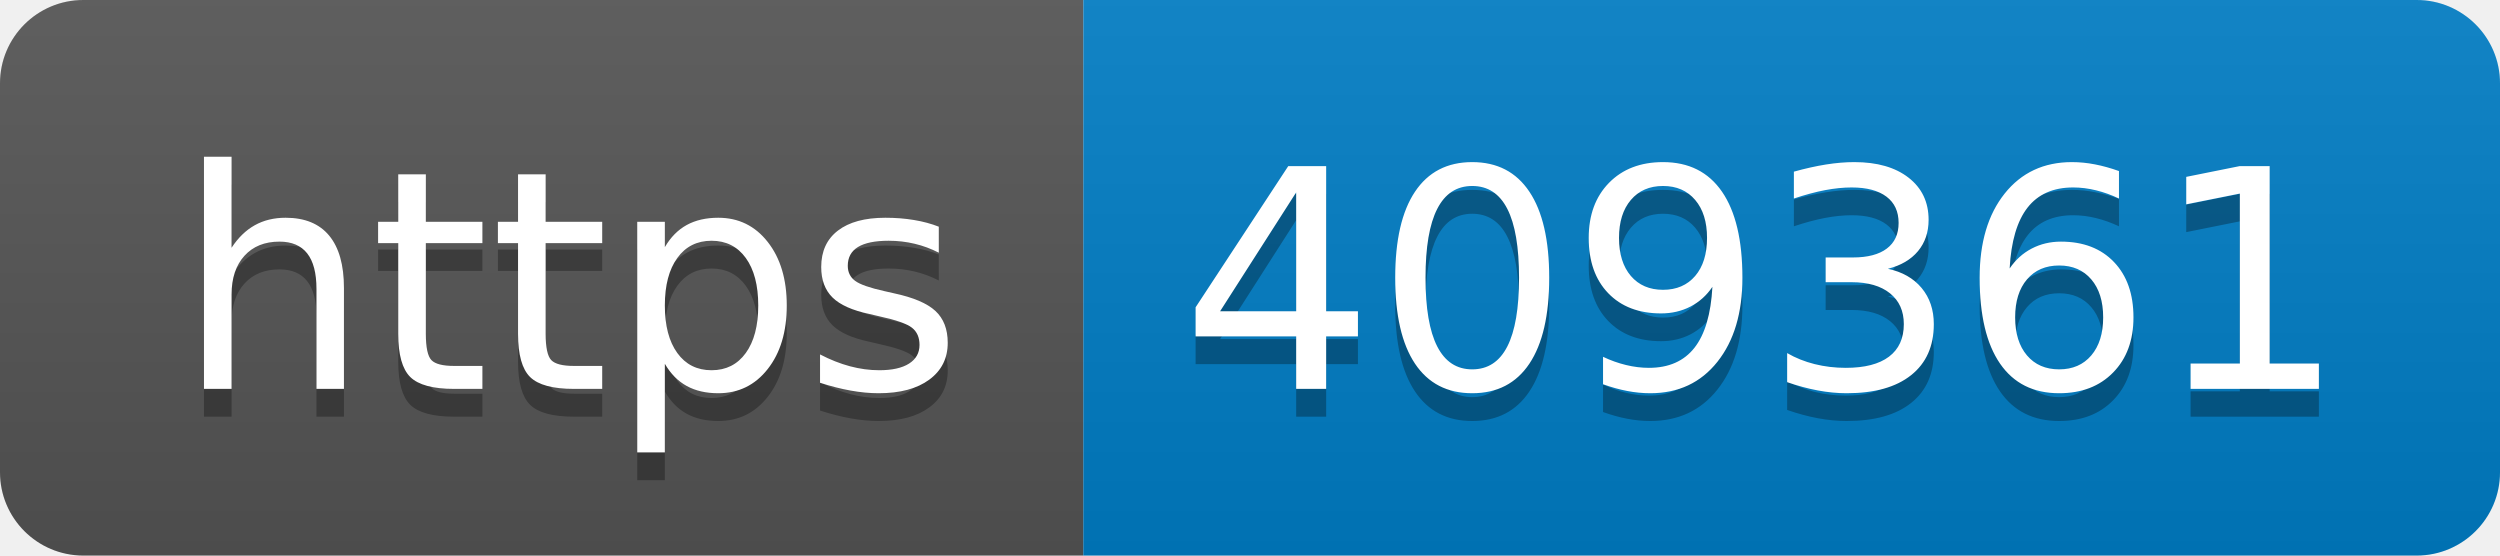
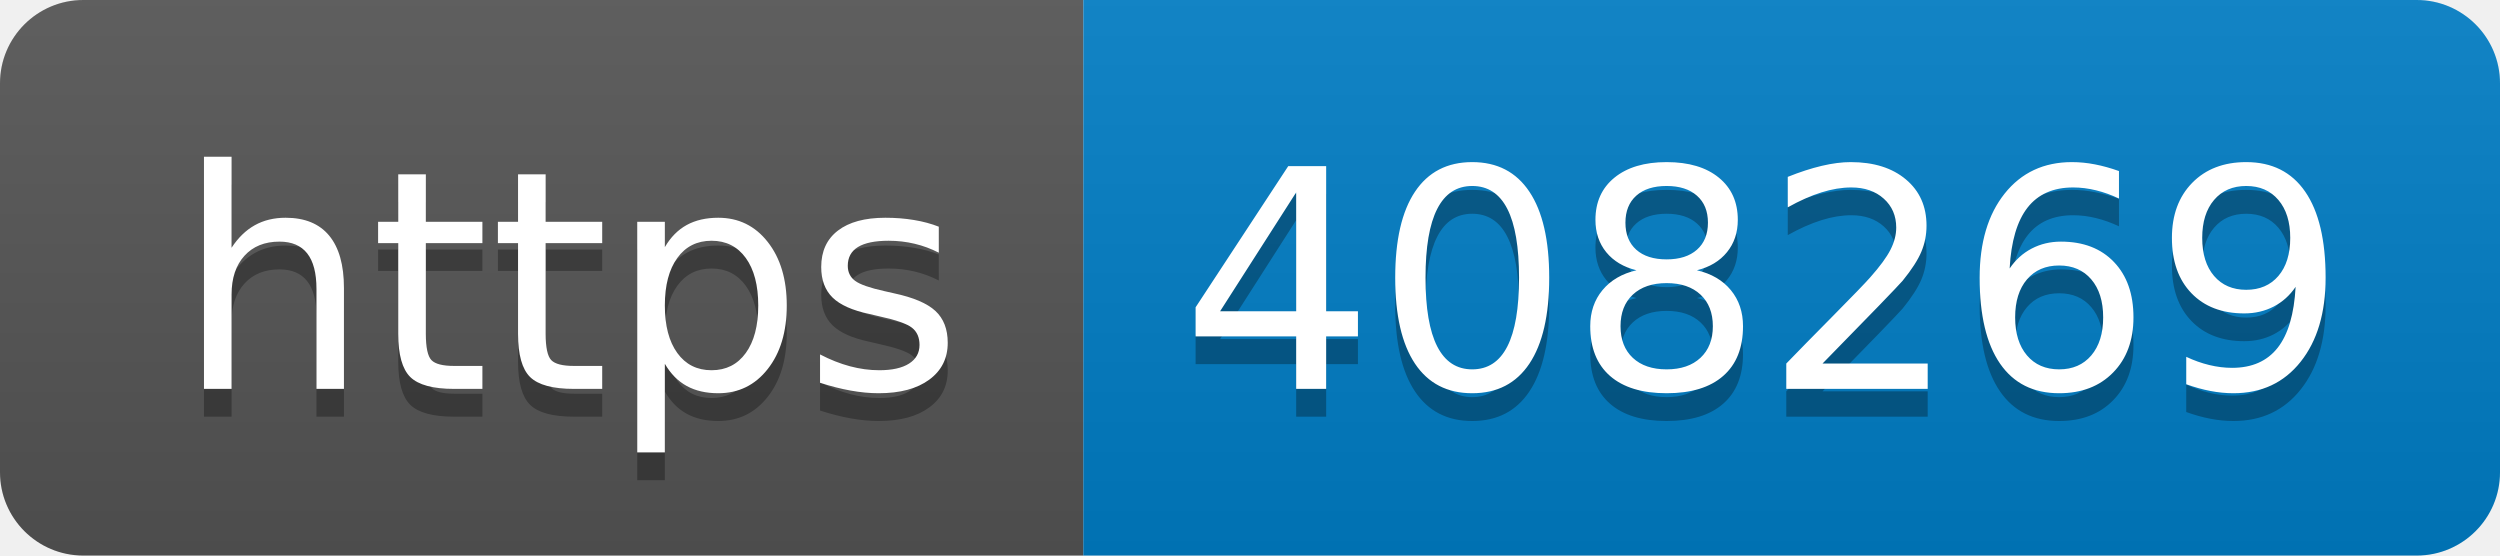
- <svg xmlns="http://www.w3.org/2000/svg" width="90" height="20" role="img" aria-label="https: 409361">
+ <svg xmlns="http://www.w3.org/2000/svg" width="90" height="20" role="img" aria-label="https: 408269">
  <linearGradient id="s" x2="0" y2="100%">
    <stop offset="0" stop-color="#bbb" stop-opacity=".1" />
    <stop offset="1" stop-opacity=".1" />
  </linearGradient>
  <clipPath id="r">
    <rect width="90" height="20" rx="3" fill="#fff" />
  </clipPath>
  <g clip-path="url(#r)">
    <rect width="39" height="20" fill="#555" />
    <rect x="39" width="51" height="20" fill="#007ec6" />
    <rect width="90" height="20" fill="url(#s)" />
  </g>
  <g fill="#fff" text-anchor="middle" font-family="Verdana,Geneva,DejaVu Sans,sans-serif" text-rendering="geometricPrecision" font-size="110">
    <text aria-hidden="true" x="205" y="150" fill="#010101" fill-opacity=".3" transform="scale(.1)" textLength="290">https</text>
    <text x="205" y="140" transform="scale(.1)" fill="#fff" textLength="290">https</text>
-     <text aria-hidden="true" x="635" y="150" fill="#010101" fill-opacity=".3" transform="scale(.1)" textLength="410">409361</text>
-     <text x="635" y="140" transform="scale(.1)" fill="#fff" textLength="410">409361</text>
+     <text aria-hidden="true" x="635" y="150" fill="#010101" fill-opacity=".3" transform="scale(.1)" textLength="410">408269</text>
+     <text x="635" y="140" transform="scale(.1)" fill="#fff" textLength="410">408269</text>
  </g>
</svg>
